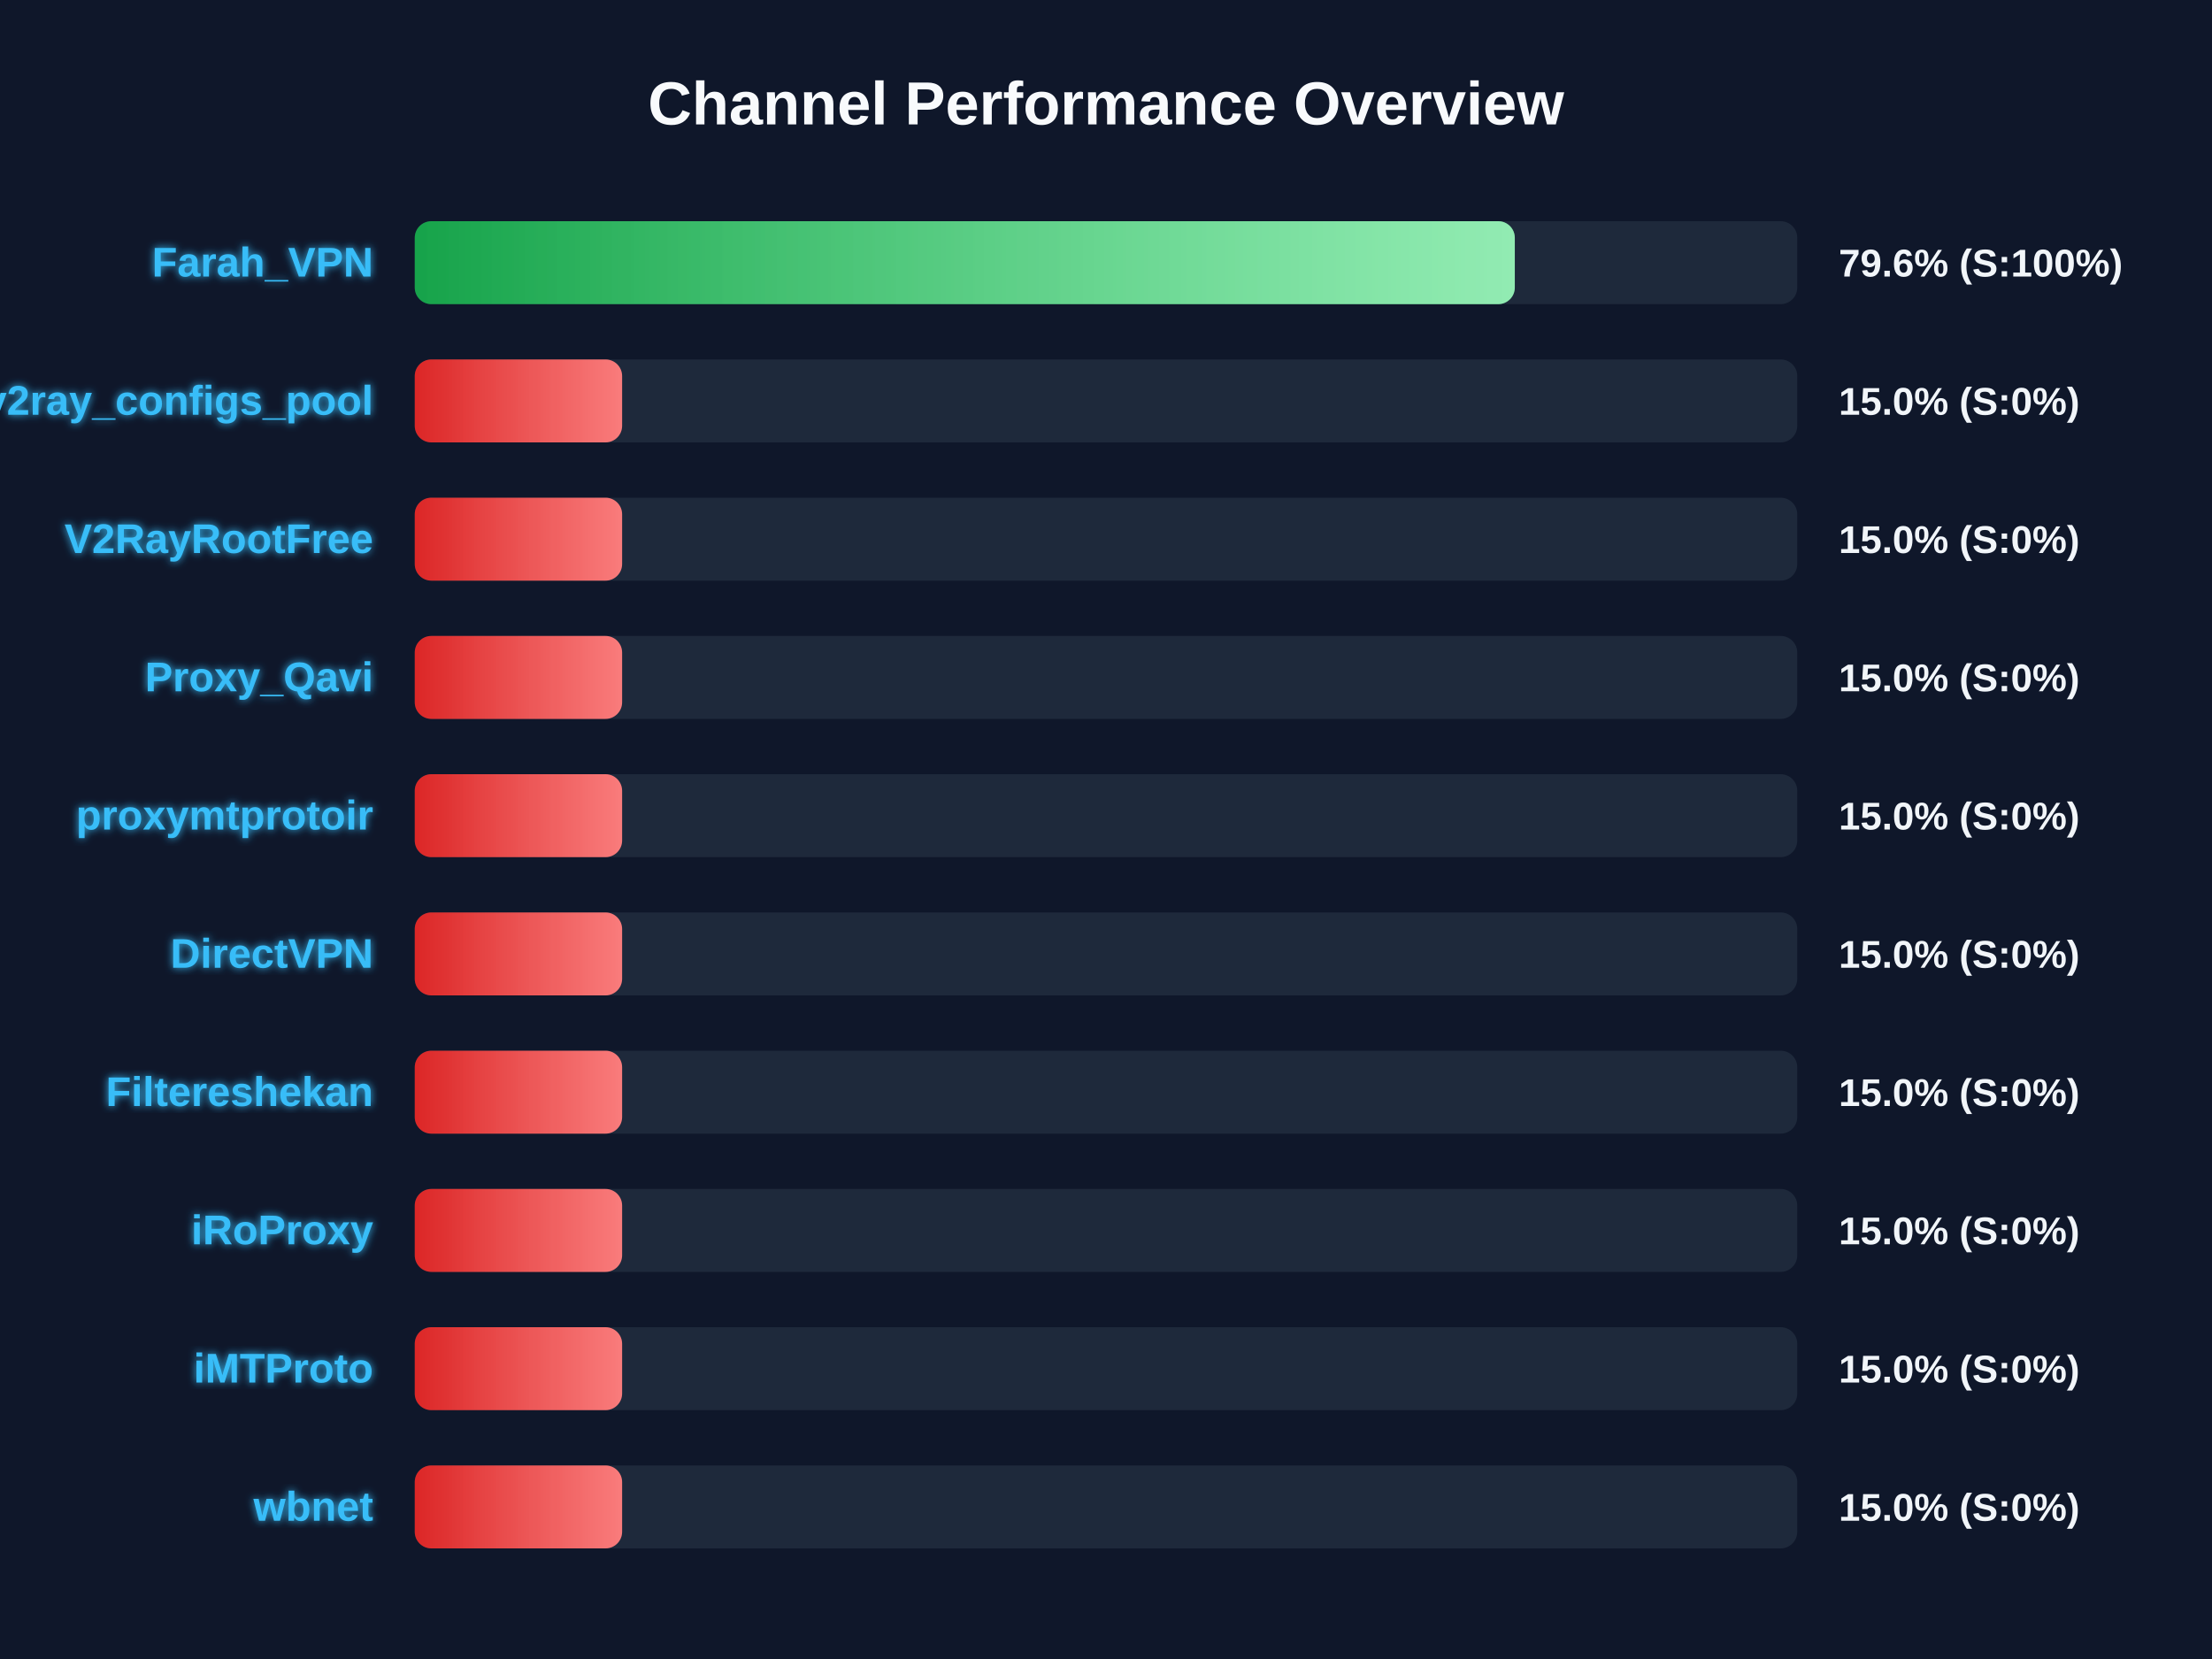
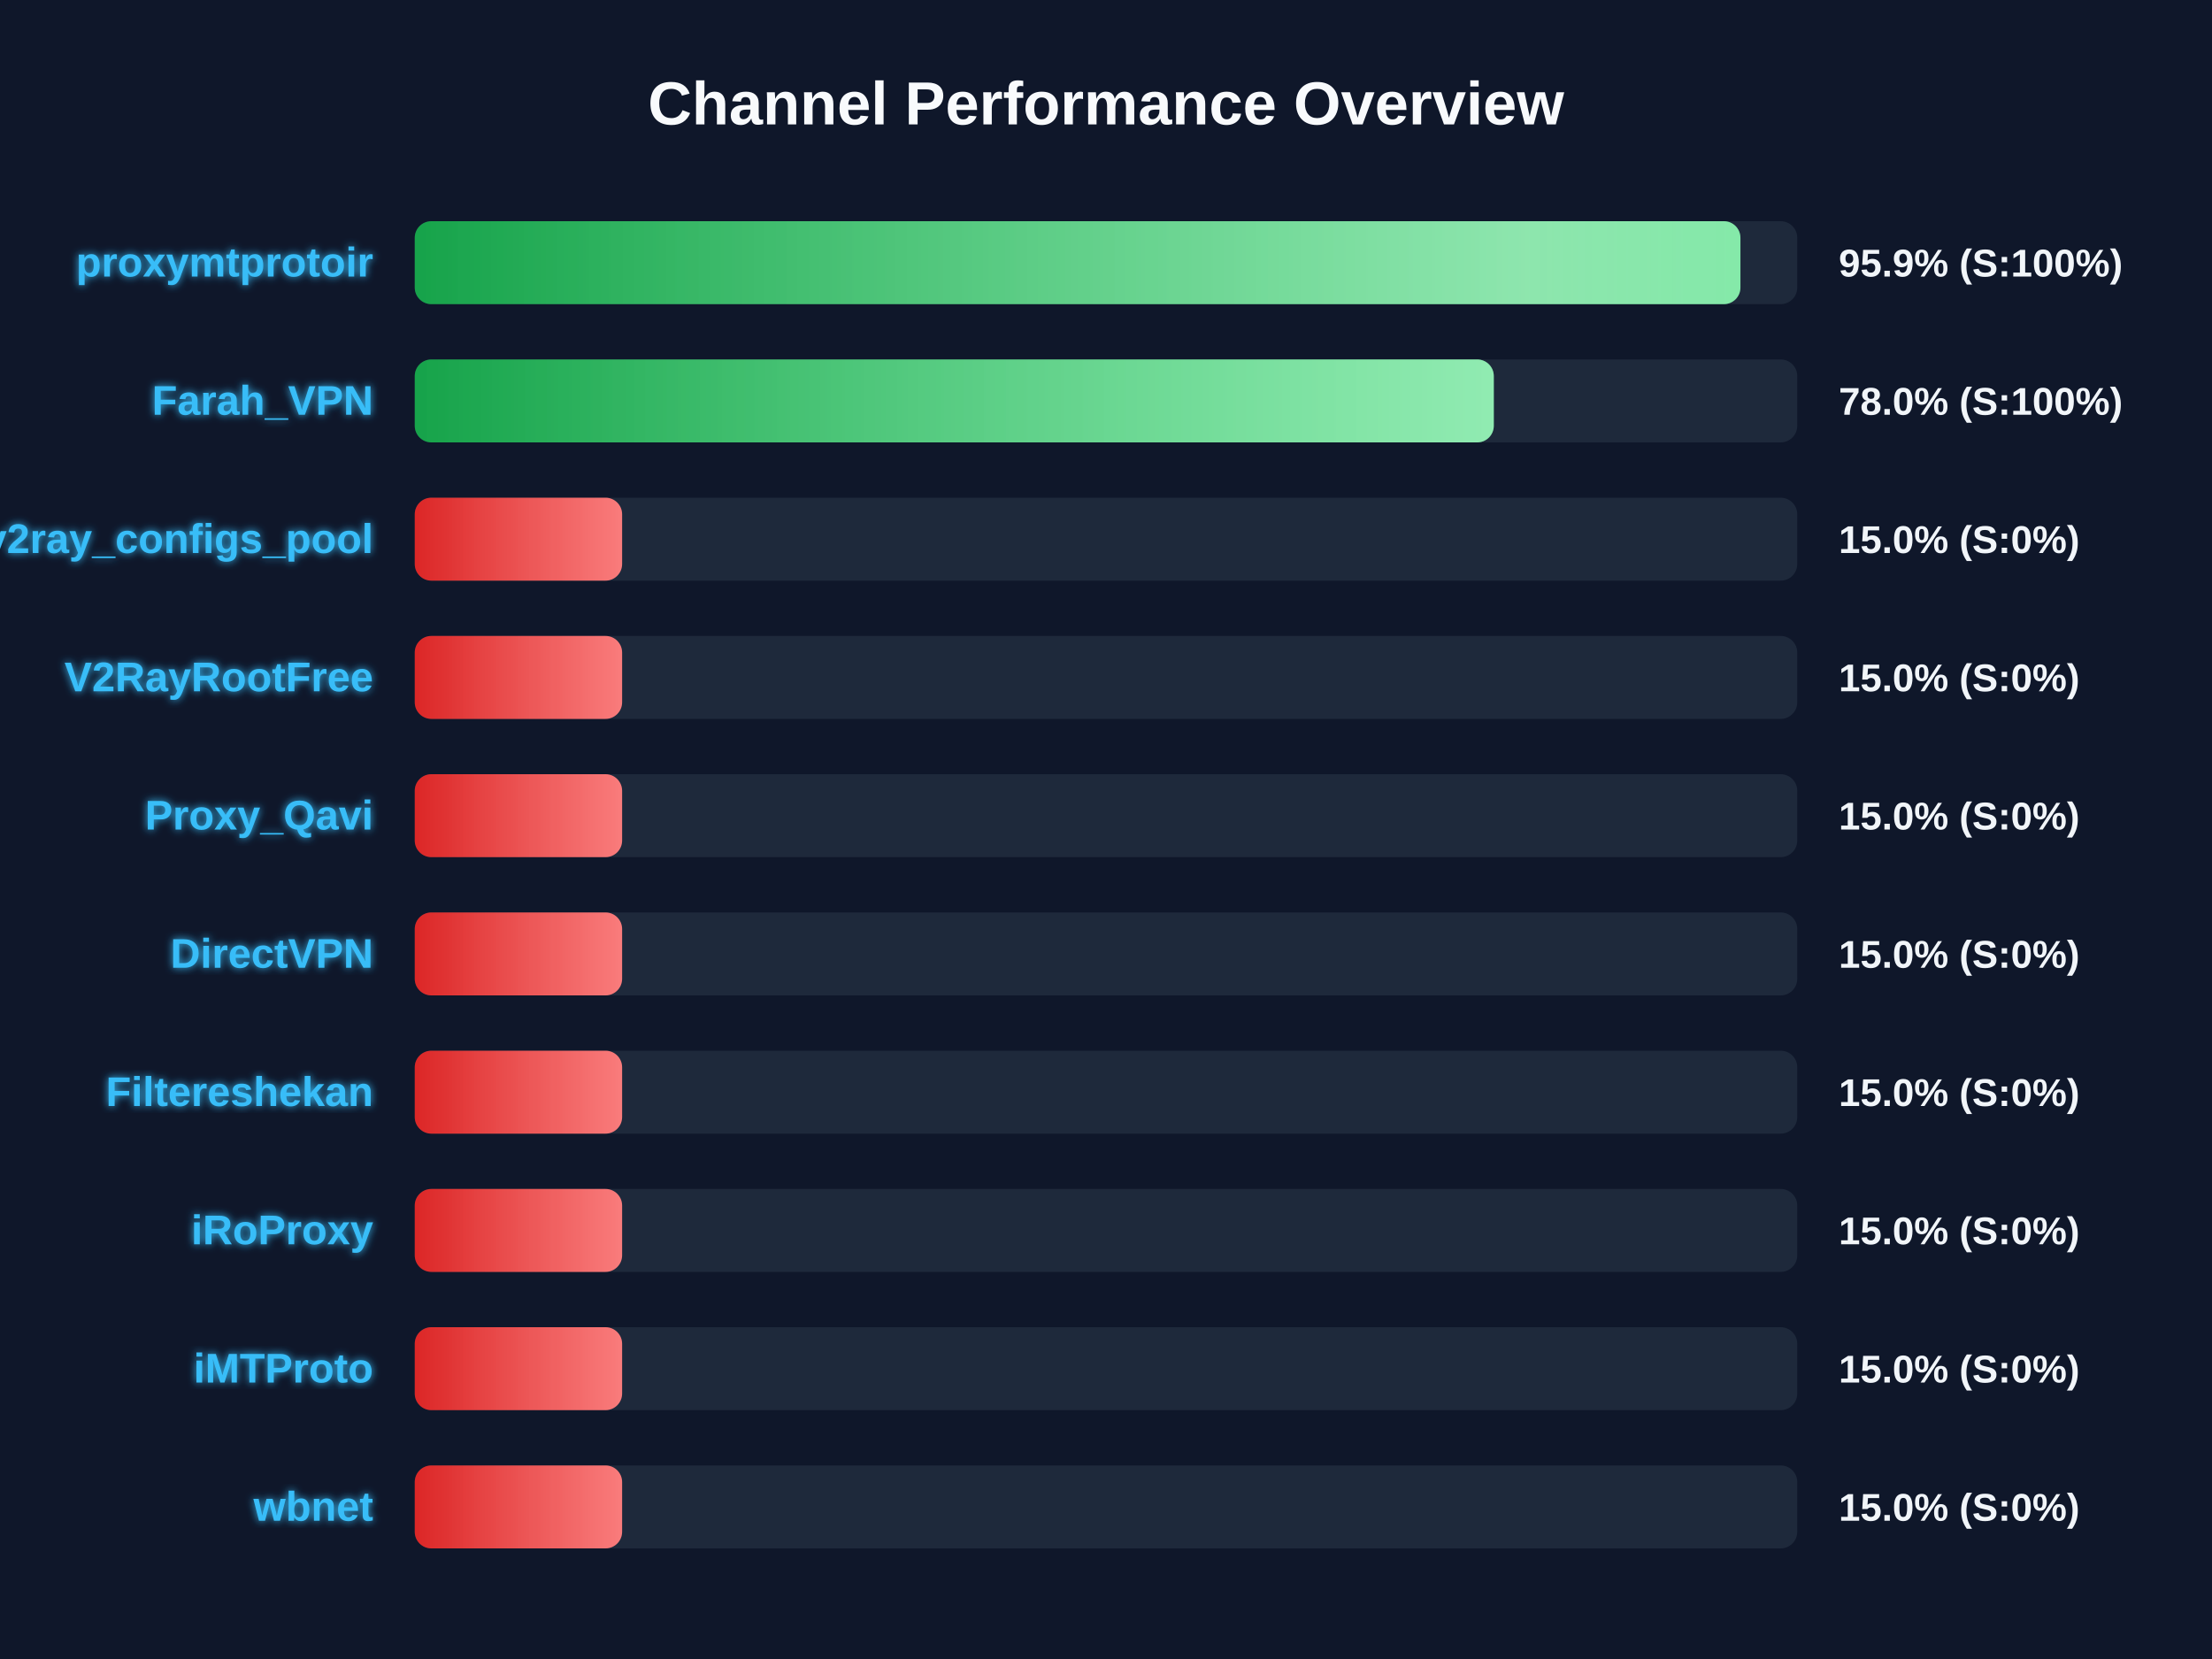
<svg xmlns="http://www.w3.org/2000/svg" width="800" height="600" version="1.1">
  <defs>
    <linearGradient id="grad-green" x1="0%" y1="0%" x2="100%" y2="0%">
      <stop offset="0%" stop-color="#16a34a" />
      <stop offset="100%" stop-color="#4ade80" />
    </linearGradient>
    <linearGradient id="grad-yellow" x1="0%" y1="0%" x2="100%" y2="0%">
      <stop offset="0%" stop-color="#ca8a04" />
      <stop offset="100%" stop-color="#fde047" />
    </linearGradient>
    <linearGradient id="grad-red" x1="0%" y1="0%" x2="100%" y2="0%">
      <stop offset="0%" stop-color="#dc2626" />
      <stop offset="100%" stop-color="#f87171" />
    </linearGradient>
    <linearGradient id="shimmer" x1="0%" y1="0%" x2="100%" y2="0%">
      <stop offset="0%" stop-color="rgba(255,255,255,0)" />
      <stop offset="50%" stop-color="rgba(255,255,255,0.4)" />
      <stop offset="100%" stop-color="rgba(255,255,255,0)" />
    </linearGradient>
    <filter id="glow" x="-20%" y="-20%" width="140%" height="140%">
      <feGaussianBlur stdDeviation="1.5" result="blur" />
      <feComposite in="SourceGraphic" in2="blur" operator="over" />
    </filter>
  </defs>
  <style>
        .bg-rect { fill: #0f172a; }
        .title { font: bold 22px 'Segoe UI', Arial, sans-serif; fill: #f8fafc; }
        .row { font: bold 15px 'Segoe UI', Arial, sans-serif; fill: #38bdf8; filter: url(#glow); }
        .score { font: bold 14px 'Segoe UI', Arial, sans-serif; fill: #f1f5f9; }
        @keyframes shimmer-anim {
            0% { transform: translateX(-100%); }
            100% { transform: translateX(200%); }
        }
        .shimmer-rect {
            animation: shimmer-anim 2.5s infinite linear;
        }
    </style>
  <rect width="100%" height="100%" class="bg-rect" />
  <text x="400" y="45" text-anchor="middle" class="title">Channel Performance Overview</text>
  <rect x="150" y="80" width="500" height="30" fill="#1e293b" rx="6" />
  <clipPath id="clip-0">
-     <rect x="150" y="80" width="397.85" height="30" rx="6" />
+     <rect x="150" y="80" width="479.45" height="30" rx="6" />
  </clipPath>
-   <rect x="150" y="80" width="397.85" height="30" fill="url(#grad-green)" rx="6" />
+   <rect x="150" y="80" width="479.45" height="30" fill="url(#grad-green)" rx="6" />
  <g clip-path="url(#clip-0)">
    <rect x="150" y="80" width="100%" height="30" fill="url(#shimmer)" class="shimmer-rect" />
  </g>
-   <text x="135" y="100" text-anchor="end" class="row">Farah_VPN</text>
-   <text x="665" y="100" text-anchor="start" class="score">79.6% (S:100%)</text>
+   <text x="135" y="100" text-anchor="end" class="row">proxymtprotoir</text>
+   <text x="665" y="100" text-anchor="start" class="score">95.9% (S:100%)</text>
  <rect x="150" y="130" width="500" height="30" fill="#1e293b" rx="6" />
  <clipPath id="clip-1">
-     <rect x="150" y="130" width="75.0" height="30" rx="6" />
+     <rect x="150" y="130" width="390.25" height="30" rx="6" />
  </clipPath>
-   <rect x="150" y="130" width="75.0" height="30" fill="url(#grad-red)" rx="6" />
+   <rect x="150" y="130" width="390.25" height="30" fill="url(#grad-green)" rx="6" />
  <g clip-path="url(#clip-1)">
    <rect x="150" y="130" width="100%" height="30" fill="url(#shimmer)" class="shimmer-rect" />
  </g>
-   <text x="135" y="150" text-anchor="end" class="row">v2ray_configs_pool</text>
-   <text x="665" y="150" text-anchor="start" class="score">15.0% (S:0%)</text>
+   <text x="135" y="150" text-anchor="end" class="row">Farah_VPN</text>
+   <text x="665" y="150" text-anchor="start" class="score">78.0% (S:100%)</text>
  <rect x="150" y="180" width="500" height="30" fill="#1e293b" rx="6" />
  <clipPath id="clip-2">
    <rect x="150" y="180" width="75.0" height="30" rx="6" />
  </clipPath>
  <rect x="150" y="180" width="75.0" height="30" fill="url(#grad-red)" rx="6" />
  <g clip-path="url(#clip-2)">
    <rect x="150" y="180" width="100%" height="30" fill="url(#shimmer)" class="shimmer-rect" />
  </g>
-   <text x="135" y="200" text-anchor="end" class="row">V2RayRootFree</text>
+   <text x="135" y="200" text-anchor="end" class="row">v2ray_configs_pool</text>
  <text x="665" y="200" text-anchor="start" class="score">15.0% (S:0%)</text>
  <rect x="150" y="230" width="500" height="30" fill="#1e293b" rx="6" />
  <clipPath id="clip-3">
    <rect x="150" y="230" width="75.0" height="30" rx="6" />
  </clipPath>
  <rect x="150" y="230" width="75.0" height="30" fill="url(#grad-red)" rx="6" />
  <g clip-path="url(#clip-3)">
    <rect x="150" y="230" width="100%" height="30" fill="url(#shimmer)" class="shimmer-rect" />
  </g>
-   <text x="135" y="250" text-anchor="end" class="row">Proxy_Qavi</text>
+   <text x="135" y="250" text-anchor="end" class="row">V2RayRootFree</text>
  <text x="665" y="250" text-anchor="start" class="score">15.0% (S:0%)</text>
  <rect x="150" y="280" width="500" height="30" fill="#1e293b" rx="6" />
  <clipPath id="clip-4">
    <rect x="150" y="280" width="75.0" height="30" rx="6" />
  </clipPath>
  <rect x="150" y="280" width="75.0" height="30" fill="url(#grad-red)" rx="6" />
  <g clip-path="url(#clip-4)">
    <rect x="150" y="280" width="100%" height="30" fill="url(#shimmer)" class="shimmer-rect" />
  </g>
-   <text x="135" y="300" text-anchor="end" class="row">proxymtprotoir</text>
+   <text x="135" y="300" text-anchor="end" class="row">Proxy_Qavi</text>
  <text x="665" y="300" text-anchor="start" class="score">15.0% (S:0%)</text>
  <rect x="150" y="330" width="500" height="30" fill="#1e293b" rx="6" />
  <clipPath id="clip-5">
    <rect x="150" y="330" width="75.0" height="30" rx="6" />
  </clipPath>
  <rect x="150" y="330" width="75.0" height="30" fill="url(#grad-red)" rx="6" />
  <g clip-path="url(#clip-5)">
    <rect x="150" y="330" width="100%" height="30" fill="url(#shimmer)" class="shimmer-rect" />
  </g>
  <text x="135" y="350" text-anchor="end" class="row">DirectVPN</text>
  <text x="665" y="350" text-anchor="start" class="score">15.0% (S:0%)</text>
  <rect x="150" y="380" width="500" height="30" fill="#1e293b" rx="6" />
  <clipPath id="clip-6">
    <rect x="150" y="380" width="75.0" height="30" rx="6" />
  </clipPath>
  <rect x="150" y="380" width="75.0" height="30" fill="url(#grad-red)" rx="6" />
  <g clip-path="url(#clip-6)">
    <rect x="150" y="380" width="100%" height="30" fill="url(#shimmer)" class="shimmer-rect" />
  </g>
  <text x="135" y="400" text-anchor="end" class="row">Filtereshekan</text>
  <text x="665" y="400" text-anchor="start" class="score">15.0% (S:0%)</text>
  <rect x="150" y="430" width="500" height="30" fill="#1e293b" rx="6" />
  <clipPath id="clip-7">
    <rect x="150" y="430" width="75.0" height="30" rx="6" />
  </clipPath>
  <rect x="150" y="430" width="75.0" height="30" fill="url(#grad-red)" rx="6" />
  <g clip-path="url(#clip-7)">
    <rect x="150" y="430" width="100%" height="30" fill="url(#shimmer)" class="shimmer-rect" />
  </g>
  <text x="135" y="450" text-anchor="end" class="row">iRoProxy</text>
  <text x="665" y="450" text-anchor="start" class="score">15.0% (S:0%)</text>
  <rect x="150" y="480" width="500" height="30" fill="#1e293b" rx="6" />
  <clipPath id="clip-8">
    <rect x="150" y="480" width="75.0" height="30" rx="6" />
  </clipPath>
  <rect x="150" y="480" width="75.0" height="30" fill="url(#grad-red)" rx="6" />
  <g clip-path="url(#clip-8)">
    <rect x="150" y="480" width="100%" height="30" fill="url(#shimmer)" class="shimmer-rect" />
  </g>
  <text x="135" y="500" text-anchor="end" class="row">iMTProto</text>
  <text x="665" y="500" text-anchor="start" class="score">15.0% (S:0%)</text>
  <rect x="150" y="530" width="500" height="30" fill="#1e293b" rx="6" />
  <clipPath id="clip-9">
    <rect x="150" y="530" width="75.0" height="30" rx="6" />
  </clipPath>
  <rect x="150" y="530" width="75.0" height="30" fill="url(#grad-red)" rx="6" />
  <g clip-path="url(#clip-9)">
    <rect x="150" y="530" width="100%" height="30" fill="url(#shimmer)" class="shimmer-rect" />
  </g>
  <text x="135" y="550" text-anchor="end" class="row">wbnet</text>
  <text x="665" y="550" text-anchor="start" class="score">15.0% (S:0%)</text>
</svg>
